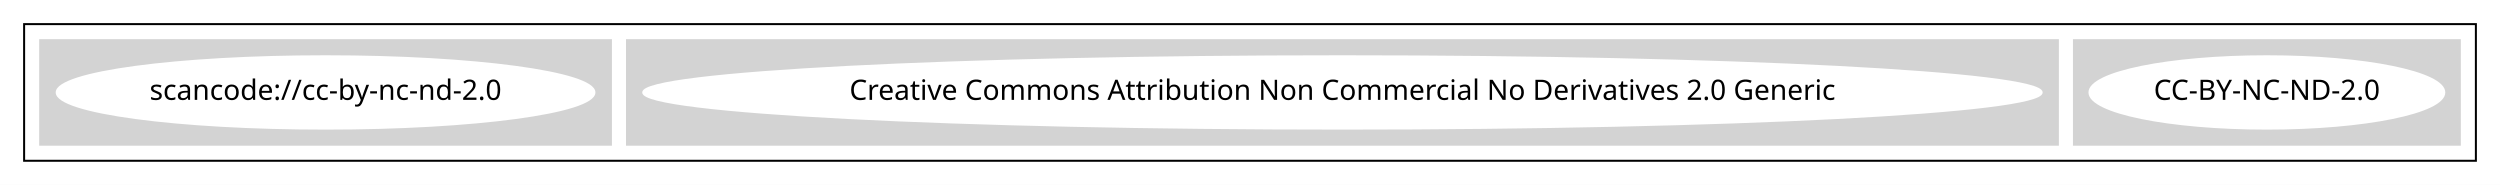
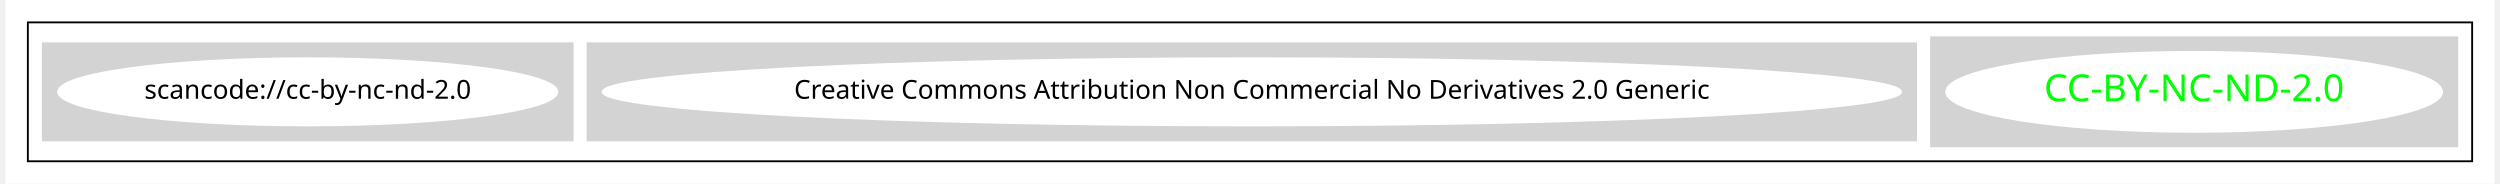
- <svg xmlns="http://www.w3.org/2000/svg" width="1244pt" height="92pt" viewBox="0.00 0.00 1244.00 92.00">
-   <g id="graph0" class="graph" transform="scale(1 1) rotate(0) translate(4 88)">
-     <polygon fill="white" stroke="transparent" points="-4,4 -4,-88 1240,-88 1240,4 -4,4" />
+ <svg xmlns="http://www.w3.org/2000/svg" width="1334pt" height="98pt" viewBox="0.00 0.00 1334.00 98.43">
+   <g id="graph0" class="graph" transform="scale(1 1) rotate(0) translate(4 94.43)">
+     <polygon fill="white" stroke="transparent" points="-4,4 -4,-94.43 1330,-94.43 1330,4 -4,4" />
    <g id="clust1" class="cluster">
-       <polygon fill="none" stroke="black" points="8,-8 8,-76 1228,-76 1228,-8 8,-8" />
+       <polygon fill="none" stroke="black" points="8,-8 8,-82.43 1318,-82.43 1318,-8 8,-8" />
    </g>
    <g id="clust2" class="cluster">
-       <polygon fill="lightgray" stroke="lightgray" points="1028,-16 1028,-68 1220,-68 1220,-16 1028,-16" />
+       <polygon fill="lightgray" stroke="lightgray" points="1028,-16 1028,-74.43 1310,-74.43 1310,-16 1028,-16" />
    </g>
    <g id="clust3" class="cluster">
-       <polygon fill="lightgray" stroke="lightgray" points="308,-16 308,-68 1020,-68 1020,-16 308,-16" />
+       <polygon fill="lightgray" stroke="lightgray" points="308,-19.21 308,-71.21 1020,-71.21 1020,-19.21 308,-19.21" />
    </g>
    <g id="clust4" class="cluster">
-       <polygon fill="lightgray" stroke="lightgray" points="16,-16 16,-68 300,-68 300,-16 16,-16" />
+       <polygon fill="lightgray" stroke="lightgray" points="16,-19.21 16,-71.21 300,-71.21 300,-19.21 16,-19.21" />
    </g>
    <g id="node1" class="node">
-       <ellipse fill="white" stroke="white" cx="1124" cy="-42" rx="88.28" ry="18" />
-       <text text-anchor="middle" x="1124" y="-38.3" font-family="Times-Roman" font-size="14.00">CC-BY-NC-ND-2.0</text>
+       <ellipse fill="white" stroke="white" cx="1169" cy="-45.21" rx="132.87" ry="21.43" />
+       <text text-anchor="middle" x="1169" y="-40.21" font-family="Times-Roman" font-size="20.00" fill="#00ff00">CC-BY-NC-ND-2.0</text>
    </g>
    <g id="node2" class="node">
-       <ellipse fill="white" stroke="white" cx="664" cy="-42" rx="347.94" ry="18" />
-       <text text-anchor="middle" x="664" y="-38.3" font-family="Times-Roman" font-size="14.00">Creative Commons Attribution Non Commercial No Derivatives 2.0 Generic</text>
+       <ellipse fill="white" stroke="white" cx="664" cy="-45.21" rx="347.94" ry="18" />
+       <text text-anchor="middle" x="664" y="-41.51" font-family="Times-Roman" font-size="14.00">Creative Commons Attribution Non Commercial No Derivatives 2.0 Generic</text>
    </g>
    <g id="node3" class="node">
-       <ellipse fill="white" stroke="white" cx="158" cy="-42" rx="133.78" ry="18" />
-       <text text-anchor="middle" x="158" y="-38.3" font-family="Times-Roman" font-size="14.00">scancode://cc-by-nc-nd-2.0</text>
+       <ellipse fill="white" stroke="white" cx="158" cy="-45.21" rx="133.78" ry="18" />
+       <text text-anchor="middle" x="158" y="-41.51" font-family="Times-Roman" font-size="14.00">scancode://cc-by-nc-nd-2.0</text>
    </g>
  </g>
</svg>
